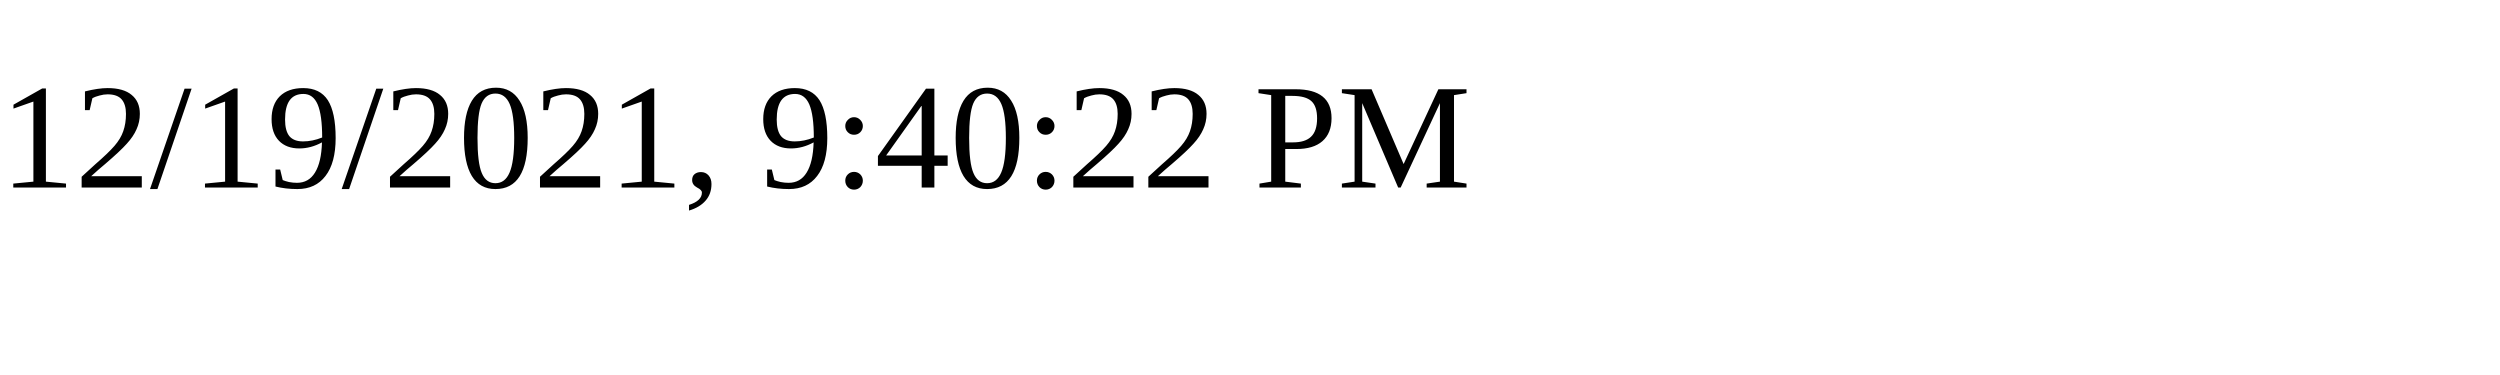
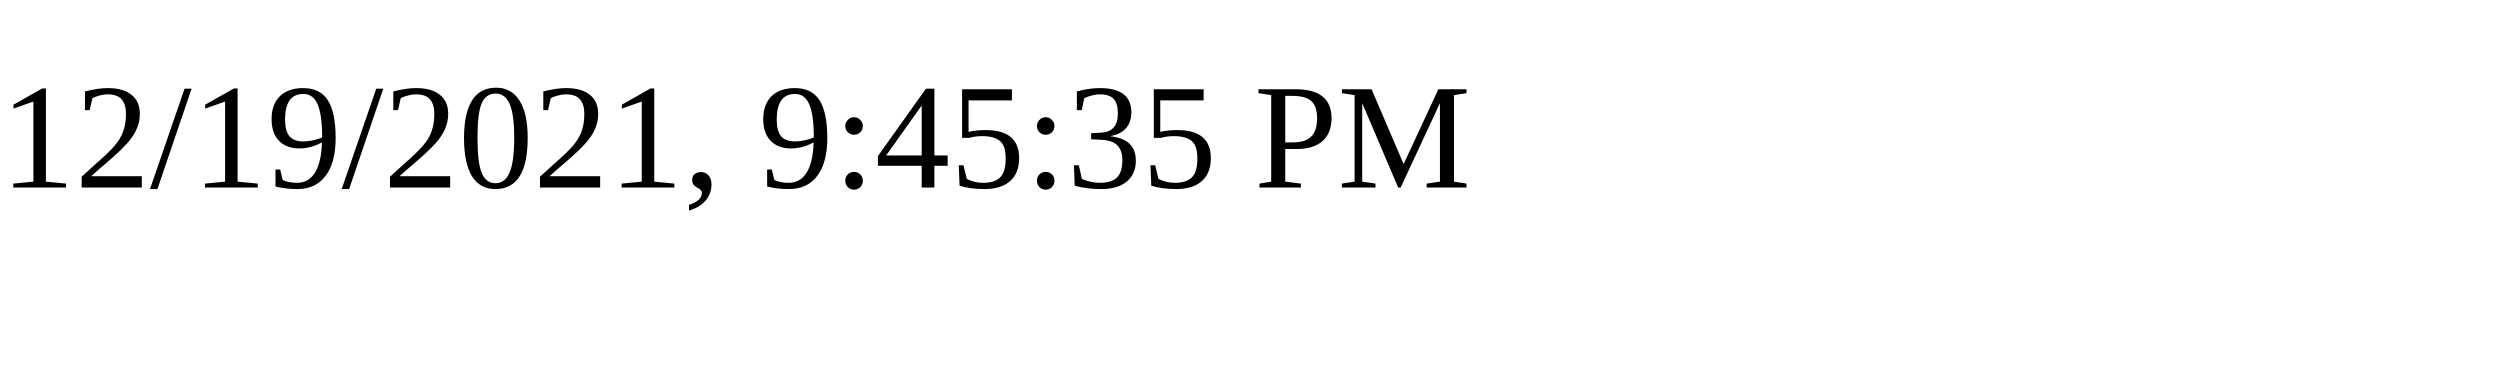
<svg xmlns="http://www.w3.org/2000/svg" height="30" width="200">
-   <text x="0" y="15">12/19/2021, 9:40:22 PM</text>
+   <text x="0" y="15">12/19/2021, 9:45:35 PM</text>
</svg>
